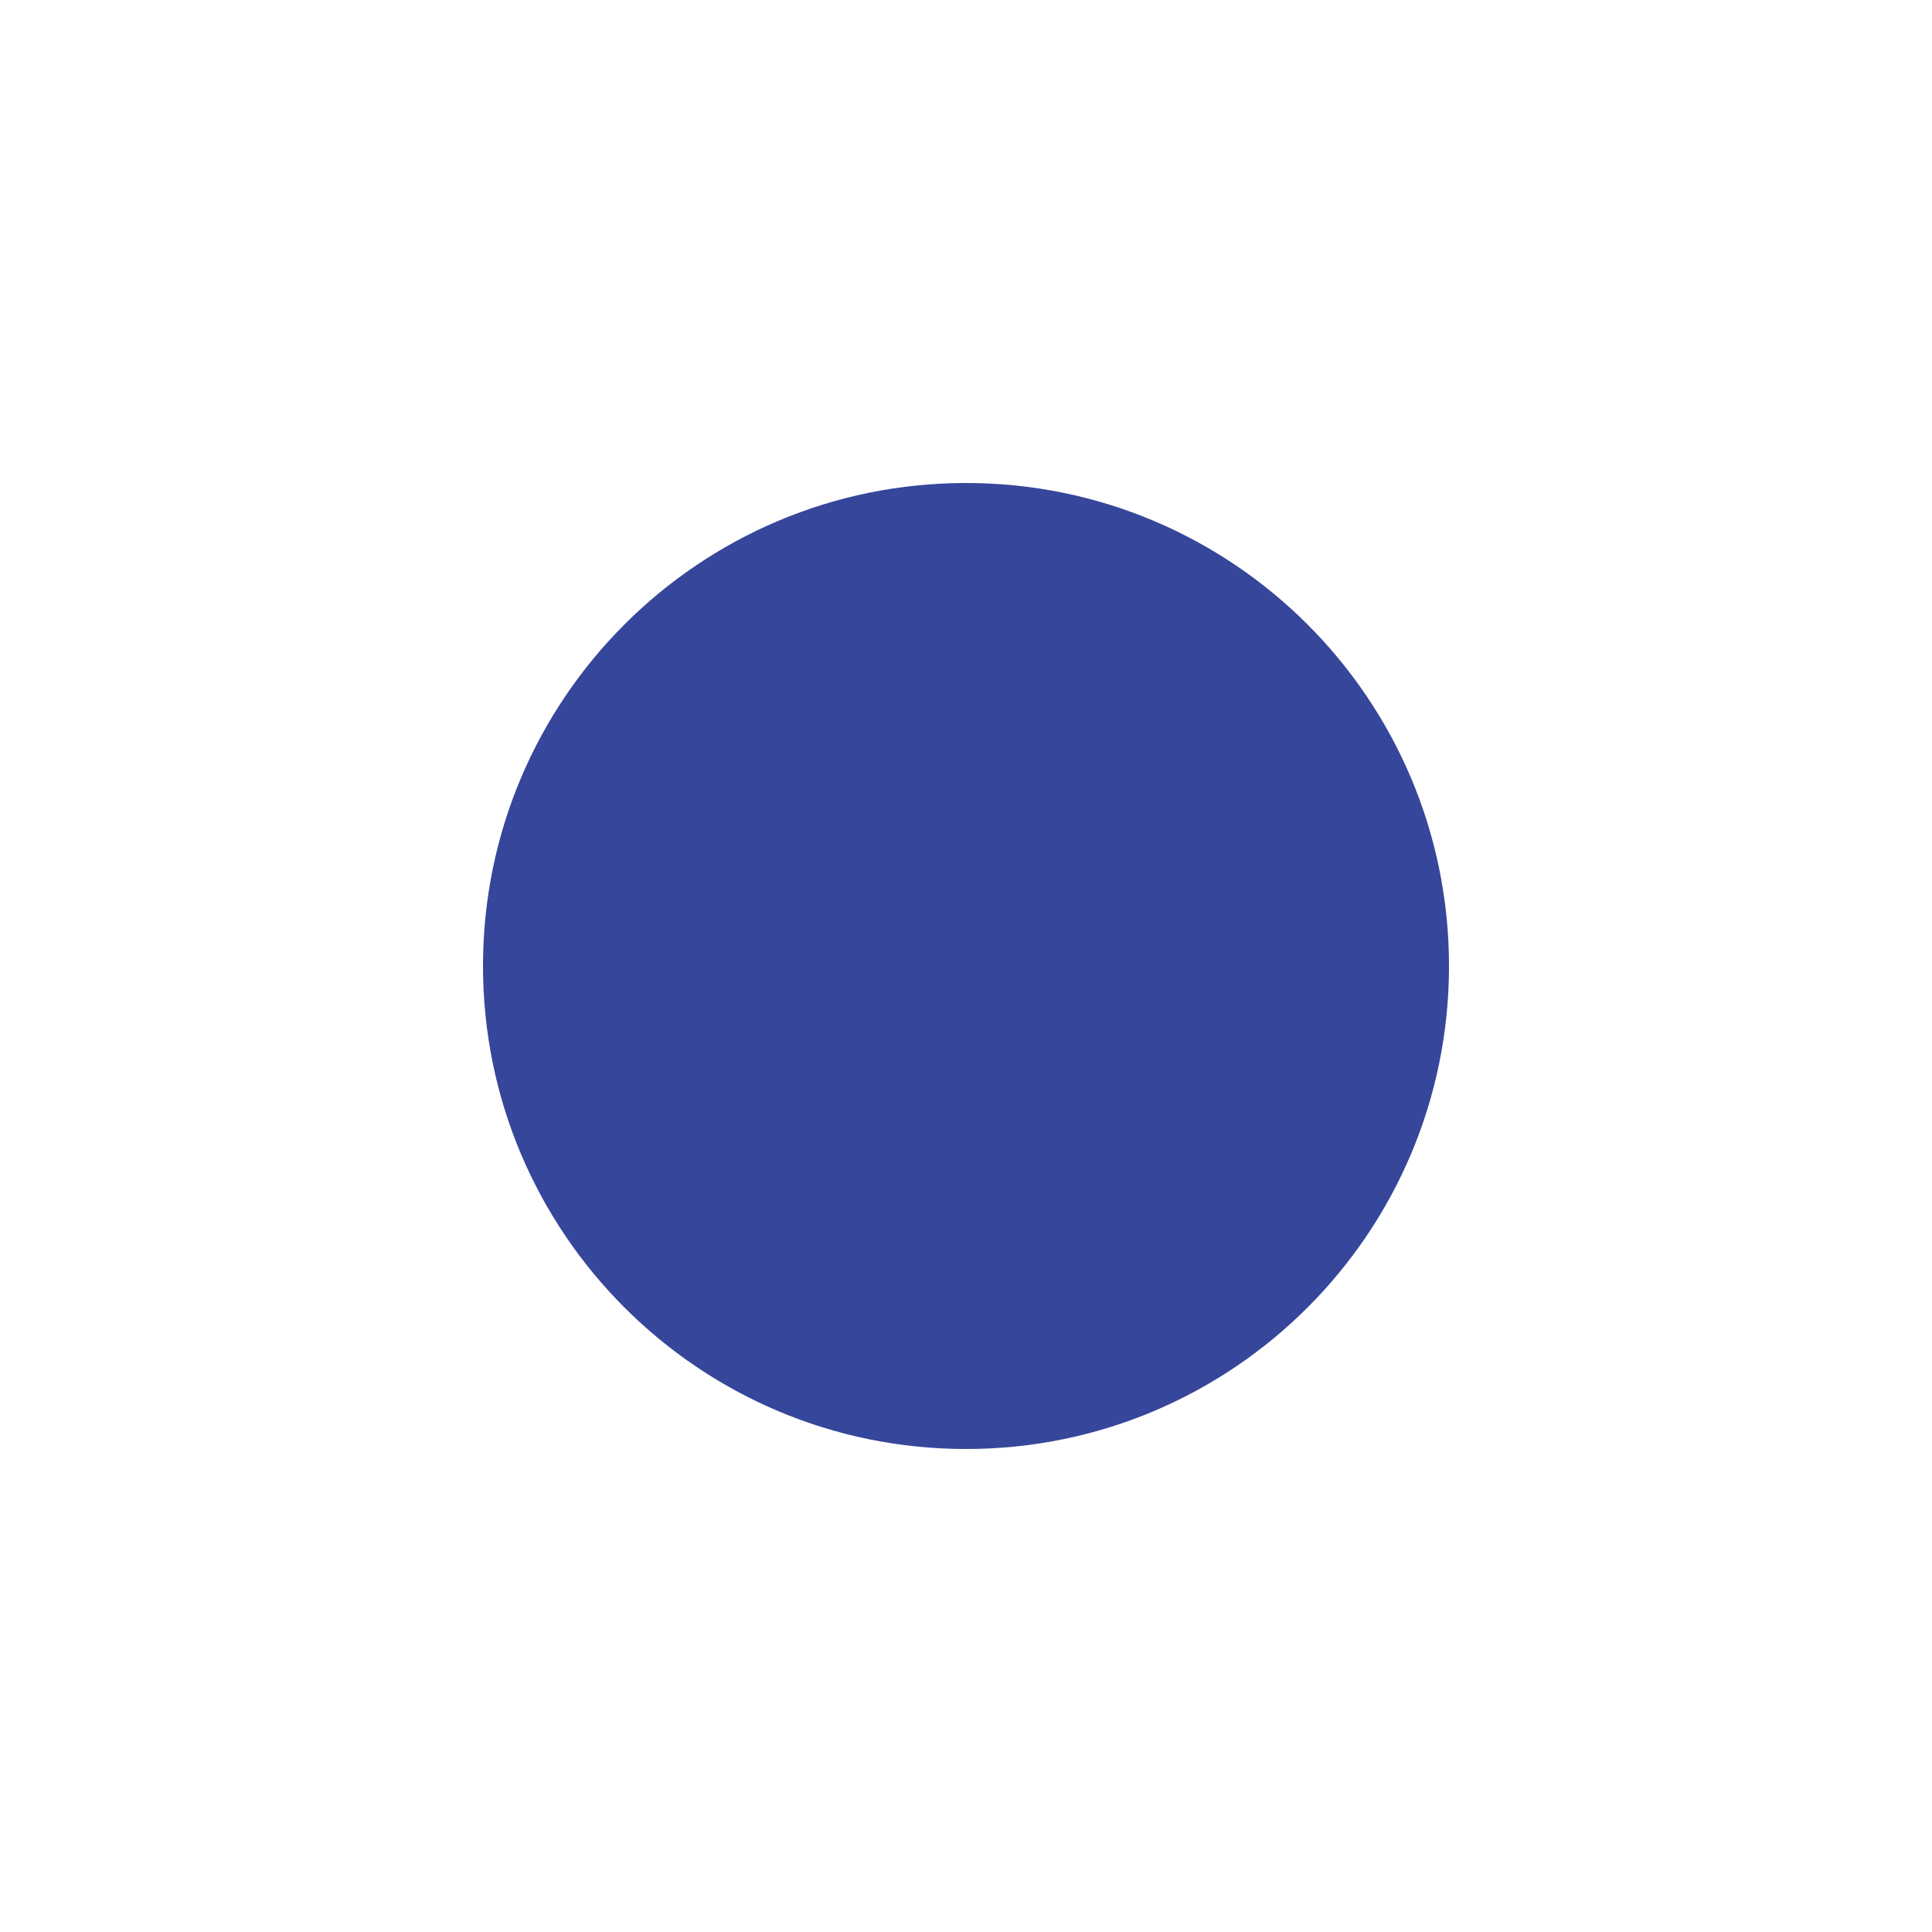
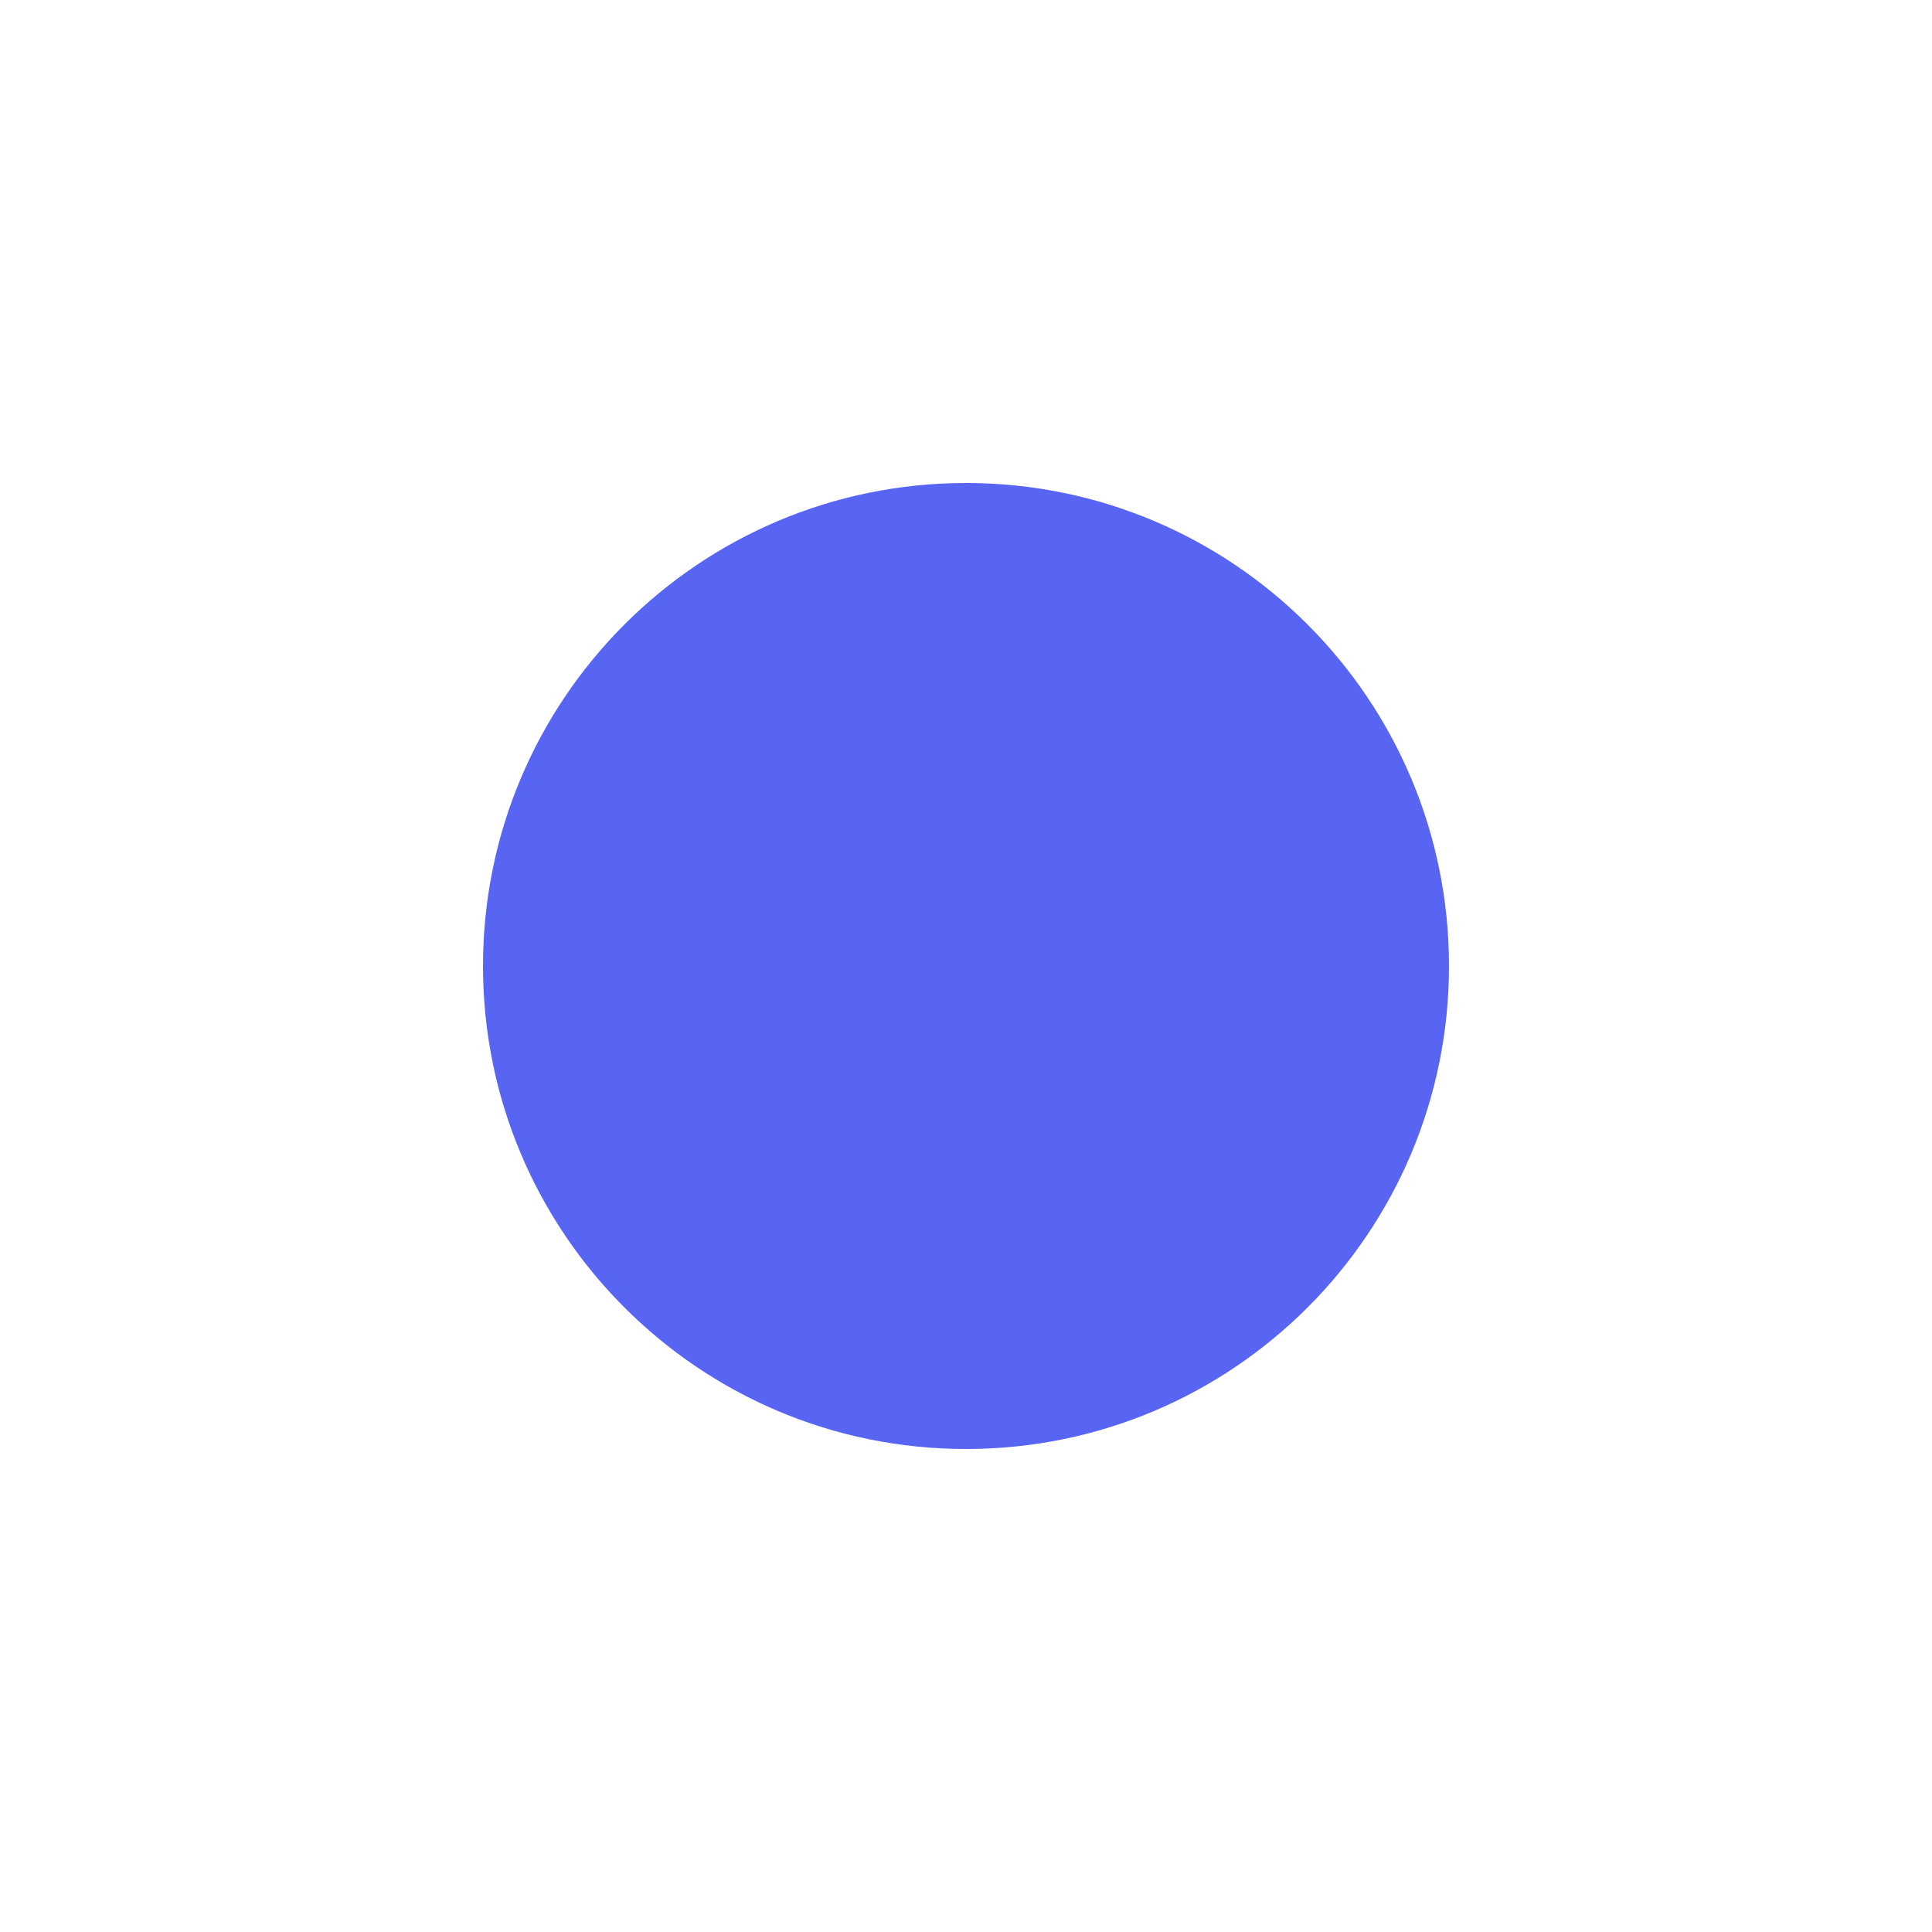
<svg xmlns="http://www.w3.org/2000/svg" viewBox="0 0 16 16">
-   <circle cx="8" cy="8" r="4" fill="#36469a" />
+   <circle cx="8" cy="8" r="4" fill="#5865f2" />
</svg>
